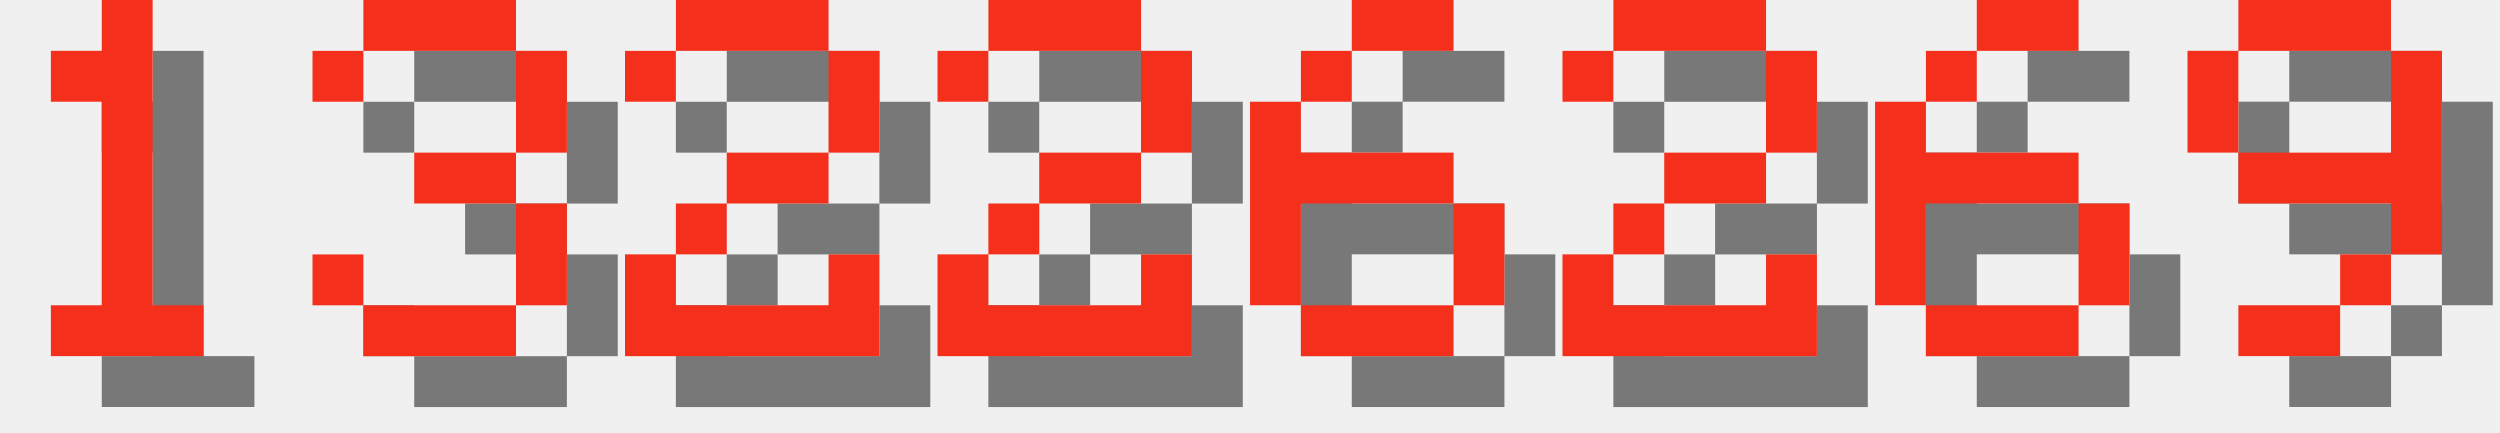
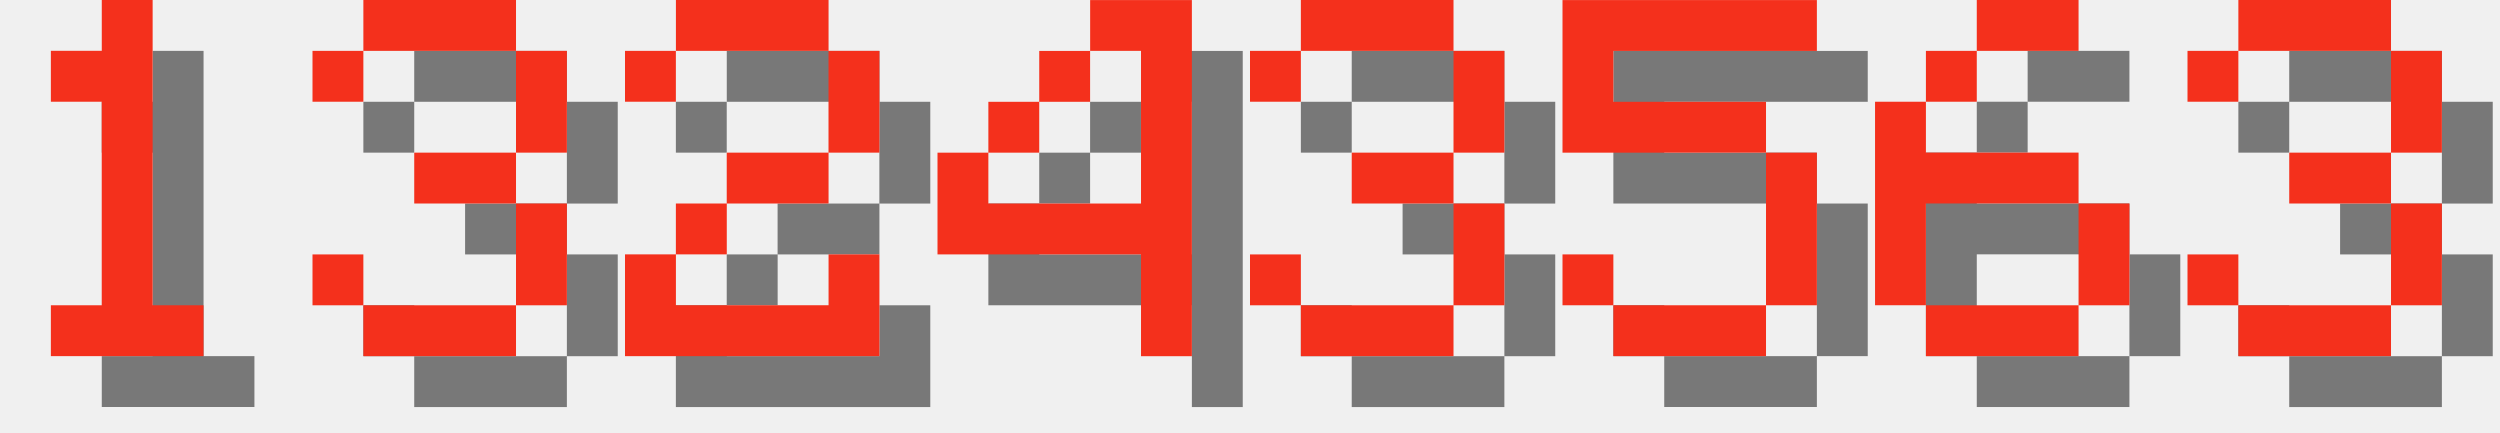
<svg xmlns="http://www.w3.org/2000/svg" version="1.1" width="208.0" height="36">
  <style>
        .text-foreground {
            fill: #F4301C;
        }
        .text-shadow {
            fill: #000000;
            fill-opacity: 0.5;
        }
    </style>
  <g class="digit" id="digit_1" transform="translate(0.0, 0), scale(4)">
    <path id="digit_1_shadow" class="text-shadow" d="m2.117 2.117v1.058h1.058v4.233h-1.058v1.058h3.175v-1.058h-1.058v-6.35h-1.058v1.058h-1.058z" fill-opacity=".5" style="paint-order:stroke fill markers" />
    <path id="digit_1_fg" class="text-foreground" d="m1.058 1.058v1.058h1.058v4.233h-1.058v1.058h3.175v-1.058h-1.058v-6.35h-1.058v1.058h-1.058z" fill="#fff" style="paint-order:stroke fill markers" />
  </g>
  <g class="digit" id="digit_3" transform="translate(26.0, 0), scale(4)">
    <path id="digit_3_shadow" class="text-shadow" d="m1.058 2.117v1.058h1.058v-1.058h3.175v2.117h-2.117v1.058h2.117v2.117h-3.175v-1.058h-1.058v1.058h1.058v1.058h3.175v-1.058h1.058v-2.117h-1.058v-1.058h1.058v-2.117h-1.058v-1.058h-3.175v1.058h-1.058z" fill-opacity=".5" style="paint-order:stroke fill markers" />
    <path id="digit_3_fg" class="text-foreground" d="m0 1.058v1.058h1.058v-1.058h3.175v2.117h-2.117v1.058h2.117v2.117h-3.175v-1.058h-1.058v1.058h1.058v1.058h3.175v-1.058h1.058v-2.117h-1.058v-1.058h1.058v-2.117h-1.058v-1.058h-3.175v1.058h-1.058z" fill="#fff" style="paint-order:stroke fill markers" />
  </g>
  <g class="digit" id="digit_2" transform="translate(52.0, 0), scale(4)">
    <path id="digit_2_shadow" class="text-shadow" d="m1.058 2.117v1.058h1.058v-1.058h3.175v2.117h-2.117v1.058h-1.058v1.058h-1.058v2.117h5.292v-2.117h-1.058v1.058h-3.175v-1.058h1.058v-1.058h2.117v-1.058h1.058v-2.117h-1.058v-1.058h-3.175v1.058h-1.058z" fill-opacity=".5" style="paint-order:stroke fill markers" />
    <path id="digit_2_fg" class="text-foreground" d="m0 1.058v1.058h1.058v-1.058h3.175v2.117h-2.117v1.058h-1.058v1.058h-1.058v2.117h5.292v-2.117h-1.058v1.058h-3.175v-1.058h1.058v-1.058h2.117v-1.058h1.058v-2.117h-1.058v-1.058h-3.175v1.058h-1.058z" fill="#fff" style="paint-order:stroke fill markers" />
  </g>
-   <g class="digit" id="digit_2" transform="translate(78.0, 0), scale(4)">
-     <path id="digit_2_shadow" class="text-shadow" d="m1.058 2.117v1.058h1.058v-1.058h3.175v2.117h-2.117v1.058h-1.058v1.058h-1.058v2.117h5.292v-2.117h-1.058v1.058h-3.175v-1.058h1.058v-1.058h2.117v-1.058h1.058v-2.117h-1.058v-1.058h-3.175v1.058h-1.058z" fill-opacity=".5" style="paint-order:stroke fill markers" />
-     <path id="digit_2_fg" class="text-foreground" d="m0 1.058v1.058h1.058v-1.058h3.175v2.117h-2.117v1.058h-1.058v1.058h-1.058v2.117h5.292v-2.117h-1.058v1.058h-3.175v-1.058h1.058v-1.058h2.117v-1.058h1.058v-2.117h-1.058v-1.058h-3.175v1.058h-1.058z" fill="#fff" style="paint-order:stroke fill markers" />
+   <g class="digit" id="digit_4" transform="translate(78.0, 0), scale(4)">
+     <path id="digit_4_shadow" class="text-shadow" d="m4.233 1.058v1.058h1.058v3.175h-3.175v-1.058h-1.058v2.117h4.233v2.117h1.058v-7.408h-2.117zm-2.117 3.175h1.058v-1.058h-1.058v1.058zm1.058-1.058h1.058v-1.058h-1.058v1.058z" fill-opacity=".5" style="paint-order:stroke fill markers" />
+     <path id="digit_4_fg" class="text-foreground" d="m3.175 0v1.058h1.058v3.175h-3.175v-1.058h-1.058v2.117h4.233v2.117h1.058v-7.408h-2.117zm-2.117 3.175h1.058v-1.058h-1.058v1.058zm1.058-1.058h1.058v-1.058h-1.058v1.058z" fill="#fff" style="paint-order:stroke fill markers" />
  </g>
-   <g class="digit" id="digit_6" transform="translate(104.0, 0), scale(4)">
-     <path id="digit_6_shadow" class="text-shadow" d="m3.175 1.058v1.058h2.117v-1.058h-2.117zm0 1.058h-1.058v1.058h1.058v-1.058zm-1.058 1.058h-1.058v4.233h1.058v-2.117h3.175v-1.058h-3.175v-1.058zm3.175 2.117v2.117h1.058v-2.117h-1.058zm0 2.117h-3.175v1.058h3.175v-1.058z" fill-opacity=".5" style="paint-order:stroke fill markers" />
-     <path id="digit_6_fg" class="text-foreground" d="m2.117 0v1.058h2.117v-1.058h-2.117zm0 1.058h-1.058v1.058h1.058v-1.058zm-1.058 1.058h-1.058v4.233h1.058v-2.117h3.175v-1.058h-3.175v-1.058zm3.175 2.117v2.117h1.058v-2.117h-1.058zm0 2.117h-3.175v1.058h3.175v-1.058z" fill="#fff" style="paint-order:stroke fill markers" />
+   <g class="digit" id="digit_3" transform="translate(104.0, 0), scale(4)">
+     <path id="digit_3_shadow" class="text-shadow" d="m1.058 2.117v1.058h1.058v-1.058h3.175v2.117h-2.117v1.058h2.117v2.117h-3.175v-1.058h-1.058v1.058h1.058v1.058h3.175v-1.058h1.058v-2.117h-1.058v-1.058h1.058v-2.117h-1.058v-1.058h-3.175v1.058h-1.058z" fill-opacity=".5" style="paint-order:stroke fill markers" />
+     <path id="digit_3_fg" class="text-foreground" d="m0 1.058v1.058h1.058v-1.058h3.175v2.117h-2.117v1.058h2.117v2.117h-3.175v-1.058h-1.058v1.058h1.058v1.058h3.175v-1.058h1.058v-2.117h-1.058v-1.058h1.058v-2.117h-1.058v-1.058h-3.175v1.058h-1.058z" fill="#fff" style="paint-order:stroke fill markers" />
  </g>
-   <g class="digit" id="digit_2" transform="translate(130.0, 0), scale(4)">
-     <path id="digit_2_shadow" class="text-shadow" d="m1.058 2.117v1.058h1.058v-1.058h3.175v2.117h-2.117v1.058h-1.058v1.058h-1.058v2.117h5.292v-2.117h-1.058v1.058h-3.175v-1.058h1.058v-1.058h2.117v-1.058h1.058v-2.117h-1.058v-1.058h-3.175v1.058h-1.058z" fill-opacity=".5" style="paint-order:stroke fill markers" />
-     <path id="digit_2_fg" class="text-foreground" d="m0 1.058v1.058h1.058v-1.058h3.175v2.117h-2.117v1.058h-1.058v1.058h-1.058v2.117h5.292v-2.117h-1.058v1.058h-3.175v-1.058h1.058v-1.058h2.117v-1.058h1.058v-2.117h-1.058v-1.058h-3.175v1.058h-1.058z" fill="#fff" style="paint-order:stroke fill markers" />
+   <g class="digit" id="digit_5" transform="translate(130.0, 0), scale(4)">
+     <path id="digit_5_shadow" class="text-shadow" d="m1.058 1.058v3.175h4.233v3.175h-3.175v-1.058h-1.058v1.058h1.058v1.058h3.175v-1.058h1.058v-3.175h-1.058v-1.058h-3.175v-1.058h4.233v-1.058h-5.292z" fill-opacity=".5" style="paint-order:stroke fill markers" />
+     <path id="digit_5_fg" class="text-foreground" d="m0 0v3.175h4.233v3.175h-3.175v-1.058h-1.058v1.058h1.058v1.058h3.175v-1.058h1.058v-3.175h-1.058v-1.058h-3.175v-1.058h4.233v-1.058h-5.292z" fill="#fff" style="paint-order:stroke fill markers" />
  </g>
  <g class="digit" id="digit_6" transform="translate(156.0, 0), scale(4)">
    <path id="digit_6_shadow" class="text-shadow" d="m3.175 1.058v1.058h2.117v-1.058h-2.117zm0 1.058h-1.058v1.058h1.058v-1.058zm-1.058 1.058h-1.058v4.233h1.058v-2.117h3.175v-1.058h-3.175v-1.058zm3.175 2.117v2.117h1.058v-2.117h-1.058zm0 2.117h-3.175v1.058h3.175v-1.058z" fill-opacity=".5" style="paint-order:stroke fill markers" />
    <path id="digit_6_fg" class="text-foreground" d="m2.117 0v1.058h2.117v-1.058h-2.117zm0 1.058h-1.058v1.058h1.058v-1.058zm-1.058 1.058h-1.058v4.233h1.058v-2.117h3.175v-1.058h-3.175v-1.058zm3.175 2.117v2.117h1.058v-2.117h-1.058zm0 2.117h-3.175v1.058h3.175v-1.058z" fill="#fff" style="paint-order:stroke fill markers" />
  </g>
-   <g class="digit" id="digit_9" transform="translate(182.0, 0), scale(4)">
-     <path id="digit_9_shadow" class="text-shadow" d="m2.117 1.058v1.058h3.175v-1.058h-3.175zm3.175 1.058v2.117h-3.175v1.058h3.175v1.058h1.058v-4.233h-1.058zm0 4.233h-1.058v1.058h1.058v-1.058zm-1.058 1.058h-2.117v1.058h2.117v-1.058zm-2.117-3.175v-2.117h-1.058v2.117h1.058z" fill-opacity=".5" style="paint-order:stroke fill markers" />
-     <path id="digit_9_fg" class="text-foreground" d="m1.058 0v1.058h3.175v-1.058h-3.175zm3.175 1.058v2.117h-3.175v1.058h3.175v1.058h1.058v-4.233h-1.058zm0 4.233h-1.058v1.058h1.058v-1.058zm-1.058 1.058h-2.117v1.058h2.117v-1.058zm-2.117-3.175v-2.117h-1.058v2.117h1.058z" fill="#fff" style="paint-order:stroke fill markers" />
+   <g class="digit" id="digit_3" transform="translate(182.0, 0), scale(4)">
+     <path id="digit_3_shadow" class="text-shadow" d="m1.058 2.117v1.058h1.058v-1.058h3.175v2.117h-2.117v1.058h2.117v2.117h-3.175v-1.058h-1.058v1.058h1.058v1.058h3.175v-1.058h1.058v-2.117h-1.058v-1.058h1.058v-2.117h-1.058v-1.058h-3.175v1.058h-1.058z" fill-opacity=".5" style="paint-order:stroke fill markers" />
+     <path id="digit_3_fg" class="text-foreground" d="m0 1.058v1.058h1.058v-1.058h3.175v2.117h-2.117v1.058h2.117v2.117h-3.175v-1.058h-1.058v1.058h1.058v1.058h3.175v-1.058h1.058v-2.117h-1.058v-1.058h1.058v-2.117h-1.058v-1.058h-3.175v1.058h-1.058z" fill="#fff" style="paint-order:stroke fill markers" />
  </g>
</svg>
